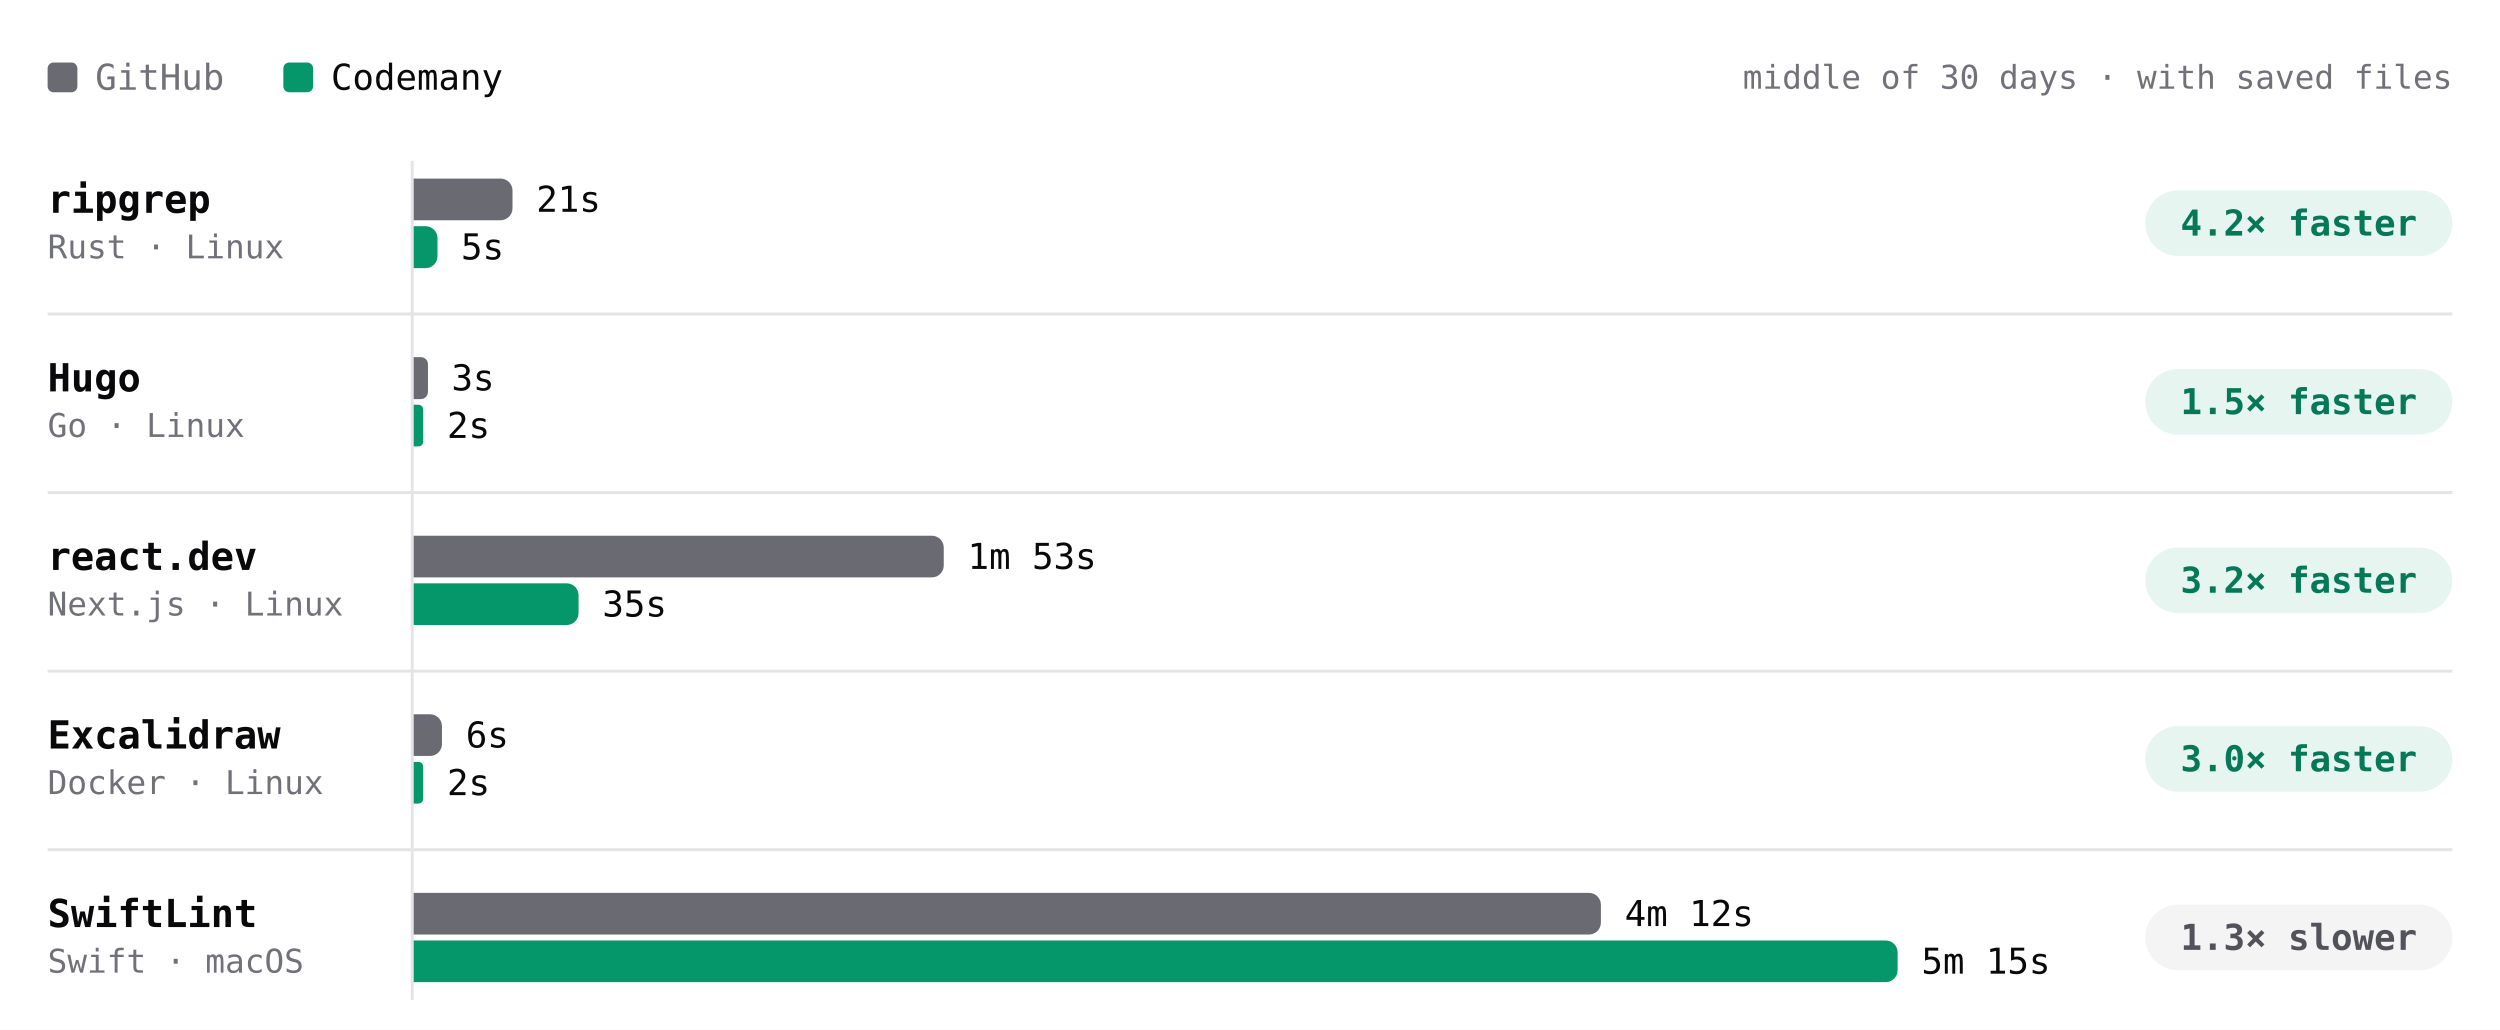
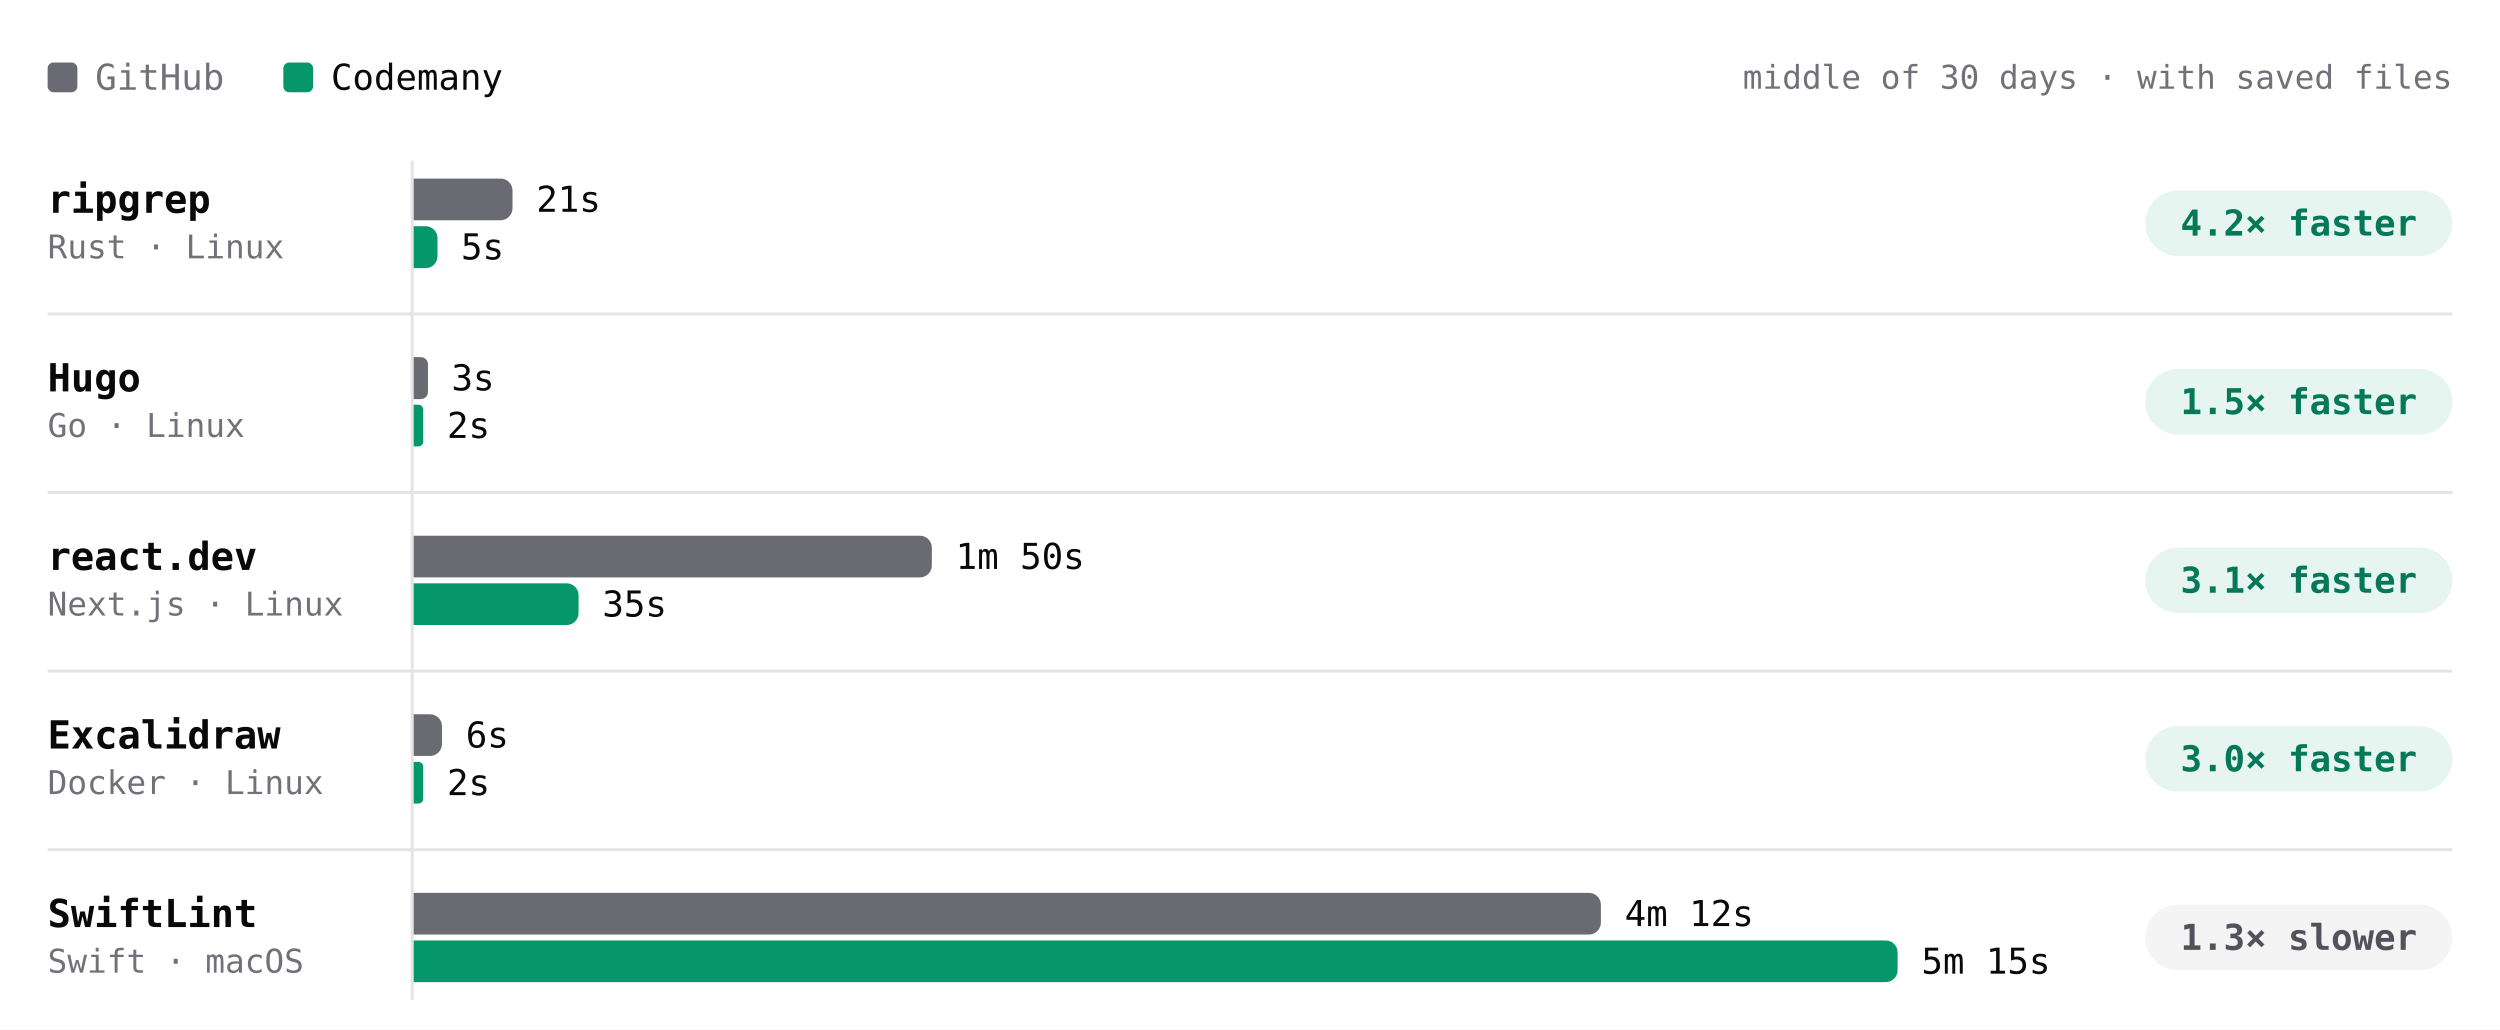
- <svg xmlns="http://www.w3.org/2000/svg" viewBox="0 0 840 346" width="840" height="346" role="img" aria-label="Build time per project, middle of 30 days · with saved files. ripgrep: GitHub 21s, Codemany 5s, 4.2× faster; Hugo: GitHub 3s, Codemany 2s, 1.5× faster; react.dev: GitHub 1m 53s, Codemany 35s, 3.2× faster; Excalidraw: GitHub 6s, Codemany 2s, 3.0× faster; SwiftLint: GitHub 4m 12s, Codemany 5m 15s, 1.3× slower." font-family="'JetBrains Mono', ui-monospace, SFMono-Regular, Menlo, monospace" style="max-width:100%;height:auto;font-variant-numeric:tabular-nums">
+ <svg xmlns="http://www.w3.org/2000/svg" viewBox="0 0 840 346" width="840" height="346" role="img" aria-label="Build time per project, middle of 30 days · with saved files. ripgrep: GitHub 21s, Codemany 5s, 4.2× faster; Hugo: GitHub 3s, Codemany 2s, 1.5× faster; react.dev: GitHub 1m 50s, Codemany 35s, 3.1× faster; Excalidraw: GitHub 6s, Codemany 2s, 3.0× faster; SwiftLint: GitHub 4m 12s, Codemany 5m 15s, 1.3× slower." font-family="'JetBrains Mono', ui-monospace, SFMono-Regular, Menlo, monospace" style="max-width:100%;height:auto;font-variant-numeric:tabular-nums">
  <rect width="840" height="346" fill="#ffffff" />
  <rect x="16" y="21" width="10" height="10" rx="2" fill="#6a6a72" />
  <text x="32" y="26" font-size="12" fill="#71717a" dominant-baseline="central">GitHub</text>
  <rect x="95.2" y="21" width="10" height="10" rx="2" fill="#059669" />
  <text x="111.2" y="26" font-size="12" fill="#09090b" dominant-baseline="central">Codemany</text>
  <text x="824" y="26" font-size="11" fill="#71717a" text-anchor="end" dominant-baseline="central">middle of 30 days · with saved files</text>
  <path d="M138.5 54L138.5 336" stroke="#e4e4e7" stroke-width="1" fill="none" />
  <text x="16" y="67" font-size="13" fill="#09090b" font-weight="600" dominant-baseline="central">ripgrep</text>
  <text x="16" y="83" font-size="11" fill="#71717a" dominant-baseline="central">Rust · Linux</text>
-   <g class="bench-mark" data-tip="ripgrep · GitHub · 21s · middle of 15 runs" data-href="https://github.com/codemanyhq/bench-private/actions/runs/44102053914/job/134104449958" style="cursor:pointer">
+   <g class="bench-mark" data-tip="ripgrep · GitHub · 21s · middle of 16 runs" data-href="https://github.com/codemanyhq/bench-private/actions/runs/44318872644/job/134852270543" style="cursor:pointer">
    <rect x="139" y="59" width="549.8" height="16" fill="#ffffff" fill-opacity="0" />
    <path d="M139 60h29.2a4 4 0 0 1 4 4v6a4 4 0 0 1 -4 4h-29.2z" fill="#6a6a72" />
    <text x="180.2" y="67" font-size="12" fill="#09090b" dominant-baseline="central">21s</text>
  </g>
-   <g class="bench-mark" data-tip="ripgrep · Codemany · 5s · middle of 15 runs" data-href="https://github.com/codemanyhq/bench/actions/runs/44078241580/job/134021805626" style="cursor:pointer">
+   <g class="bench-mark" data-tip="ripgrep · Codemany · 5s · middle of 16 runs" data-href="https://github.com/codemanyhq/bench/actions/runs/44297512815/job/134805426125" style="cursor:pointer">
    <rect x="139" y="75" width="549.8" height="16" fill="#ffffff" fill-opacity="0" />
    <path d="M139 76h4a4 4 0 0 1 4 4v6.1a4 4 0 0 1 -4 4h-4z" fill="#059669" />
    <text x="154.9" y="83" font-size="12" fill="#09090b" dominant-baseline="central">5s</text>
  </g>
  <rect x="720.8" y="64" width="103.2" height="22" rx="11" fill="rgba(5,150,105,0.10)" />
  <text x="772.4" y="75" font-size="12" fill="#047857" font-weight="600" text-anchor="middle" dominant-baseline="central">4.2× faster</text>
  <text x="16" y="127" font-size="13" fill="#09090b" font-weight="600" dominant-baseline="central">Hugo</text>
  <text x="16" y="143" font-size="11" fill="#71717a" dominant-baseline="central">Go · Linux</text>
-   <g class="bench-mark" data-tip="Hugo · GitHub · 3s · middle of 15 runs" data-href="https://github.com/codemanyhq/bench-private/actions/runs/44102053914/job/134104450116" style="cursor:pointer">
+   <g class="bench-mark" data-tip="Hugo · GitHub · 3s · middle of 16 runs" data-href="https://github.com/codemanyhq/bench-private/actions/runs/44318872644/job/134852270269" style="cursor:pointer">
    <rect x="139" y="119" width="549.8" height="16" fill="#ffffff" fill-opacity="0" />
    <path d="M139 120h2.4a2.4 2.4 0 0 1 2.4 2.4v9.3a2.4 2.4 0 0 1 -2.4 2.4h-2.4z" fill="#6a6a72" />
    <text x="151.7" y="127" font-size="12" fill="#09090b" dominant-baseline="central">3s</text>
  </g>
-   <g class="bench-mark" data-tip="Hugo · Codemany · 2s · middle of 15 runs" data-href="https://github.com/codemanyhq/bench/actions/runs/44078241580/job/134021805652" style="cursor:pointer">
+   <g class="bench-mark" data-tip="Hugo · Codemany · 2s · middle of 16 runs" data-href="https://github.com/codemanyhq/bench/actions/runs/44297512815/job/134805350642" style="cursor:pointer">
    <rect x="139" y="135" width="549.8" height="16" fill="#ffffff" fill-opacity="0" />
    <path d="M139 136h1.6a1.6 1.6 0 0 1 1.6 1.6v10.8a1.6 1.6 0 0 1 -1.6 1.6h-1.6z" fill="#059669" />
    <text x="150.2" y="143" font-size="12" fill="#09090b" dominant-baseline="central">2s</text>
  </g>
  <rect x="720.8" y="124" width="103.2" height="22" rx="11" fill="rgba(5,150,105,0.10)" />
  <text x="772.4" y="135" font-size="12" fill="#047857" font-weight="600" text-anchor="middle" dominant-baseline="central">1.5× faster</text>
  <path d="M16 105.5L824 105.5" stroke="#e4e4e7" stroke-width="1" fill="none" />
  <text x="16" y="187" font-size="13" fill="#09090b" font-weight="600" dominant-baseline="central">react.dev</text>
  <text x="16" y="203" font-size="11" fill="#71717a" dominant-baseline="central">Next.js · Linux</text>
-   <g class="bench-mark" data-tip="react.dev · GitHub · 1m 53s · middle of 14 runs" data-href="https://github.com/codemanyhq/bench-private/actions/runs/44102053914/job/134104450850" style="cursor:pointer">
+   <g class="bench-mark" data-tip="react.dev · GitHub · 1m 50s · middle of 15 runs" data-href="https://github.com/codemanyhq/bench-private/actions/runs/44318872644/job/134852270371" style="cursor:pointer">
    <rect x="139" y="179" width="549.8" height="16" fill="#ffffff" fill-opacity="0" />
-     <path d="M139 180h174.1a4 4 0 0 1 4 4v6a4 4 0 0 1 -4 4h-174.1z" fill="#6a6a72" />
-     <text x="325.1" y="187" font-size="12" fill="#09090b" dominant-baseline="central">1m 53s</text>
+     <path d="M139 180h170.1a4 4 0 0 1 4 4v6a4 4 0 0 1 -4 4h-170.1z" fill="#6a6a72" />
+     <text x="321.1" y="187" font-size="12" fill="#09090b" dominant-baseline="central">1m 50s</text>
  </g>
-   <g class="bench-mark" data-tip="react.dev · Codemany · 35s · middle of 14 runs" data-href="https://github.com/codemanyhq/bench/actions/runs/44078241580/job/134021805590" style="cursor:pointer">
+   <g class="bench-mark" data-tip="react.dev · Codemany · 35s · middle of 15 runs" data-href="https://github.com/codemanyhq/bench/actions/runs/44297512815/job/134805406221" style="cursor:pointer">
    <rect x="139" y="195" width="549.8" height="16" fill="#ffffff" fill-opacity="0" />
    <path d="M139 196h51.4a4 4 0 0 1 4 4v6a4 4 0 0 1 -4 4h-51.4z" fill="#059669" />
    <text x="202.4" y="203" font-size="12" fill="#09090b" dominant-baseline="central">35s</text>
  </g>
  <rect x="720.8" y="184" width="103.2" height="22" rx="11" fill="rgba(5,150,105,0.10)" />
-   <text x="772.4" y="195" font-size="12" fill="#047857" font-weight="600" text-anchor="middle" dominant-baseline="central">3.2× faster</text>
+   <text x="772.4" y="195" font-size="12" fill="#047857" font-weight="600" text-anchor="middle" dominant-baseline="central">3.1× faster</text>
  <path d="M16 165.5L824 165.5" stroke="#e4e4e7" stroke-width="1" fill="none" />
  <text x="16" y="247" font-size="13" fill="#09090b" font-weight="600" dominant-baseline="central">Excalidraw</text>
  <text x="16" y="263" font-size="11" fill="#71717a" dominant-baseline="central">Docker · Linux</text>
  <g class="bench-mark" data-tip="Excalidraw · GitHub · 6s · middle of 1 run" data-href="https://github.com/codemanyhq/bench-private/actions/runs/42342779574/job/128313955233" style="cursor:pointer">
    <rect x="139" y="239" width="549.8" height="16" fill="#ffffff" fill-opacity="0" />
    <path d="M139 240h5.5a4 4 0 0 1 4 4v6a4 4 0 0 1 -4 4h-5.5z" fill="#6a6a72" />
    <text x="156.5" y="247" font-size="12" fill="#09090b" dominant-baseline="central">6s</text>
  </g>
  <g class="bench-mark" data-tip="Excalidraw · Codemany · 2s · middle of 1 run" data-href="https://github.com/codemanyhq/bench/actions/runs/42363100897/job/128383571179" style="cursor:pointer">
    <rect x="139" y="255" width="549.8" height="16" fill="#ffffff" fill-opacity="0" />
    <path d="M139 256h1.6a1.6 1.6 0 0 1 1.6 1.6v10.8a1.6 1.6 0 0 1 -1.6 1.6h-1.6z" fill="#059669" />
    <text x="150.2" y="263" font-size="12" fill="#09090b" dominant-baseline="central">2s</text>
  </g>
  <rect x="720.8" y="244" width="103.2" height="22" rx="11" fill="rgba(5,150,105,0.10)" />
  <text x="772.4" y="255" font-size="12" fill="#047857" font-weight="600" text-anchor="middle" dominant-baseline="central">3.0× faster</text>
  <path d="M16 225.5L824 225.5" stroke="#e4e4e7" stroke-width="1" fill="none" />
  <text x="16" y="307" font-size="13" fill="#09090b" font-weight="600" dominant-baseline="central">SwiftLint</text>
  <text x="16" y="323" font-size="11" fill="#71717a" dominant-baseline="central">Swift · macOS</text>
  <g class="bench-mark" data-tip="SwiftLint · GitHub · 4m 12s · middle of 20 runs" data-href="https://github.com/codemanyhq/bench/actions/runs/44078241580/job/134031295737" style="cursor:pointer">
    <rect x="139" y="299" width="549.8" height="16" fill="#ffffff" fill-opacity="0" />
    <path d="M139 300h394.9a4 4 0 0 1 4 4v6a4 4 0 0 1 -4 4h-394.9z" fill="#6a6a72" />
    <text x="545.9" y="307" font-size="12" fill="#09090b" dominant-baseline="central">4m 12s</text>
  </g>
  <g class="bench-mark" data-tip="SwiftLint · Codemany · 5m 15s · middle of 20 runs" data-href="https://github.com/codemanyhq/bench/actions/runs/44078241580/job/134021804919" style="cursor:pointer">
    <rect x="139" y="315" width="549.8" height="16" fill="#ffffff" fill-opacity="0" />
    <path d="M139 316h494.6a4 4 0 0 1 4 4v6a4 4 0 0 1 -4 4h-494.6z" fill="#059669" />
    <text x="645.6" y="323" font-size="12" fill="#09090b" dominant-baseline="central">5m 15s</text>
  </g>
  <rect x="720.8" y="304" width="103.2" height="22" rx="11" fill="#f4f4f5" />
  <text x="772.4" y="315" font-size="12" fill="#52525b" font-weight="600" text-anchor="middle" dominant-baseline="central">1.3× slower</text>
  <path d="M16 285.5L824 285.5" stroke="#e4e4e7" stroke-width="1" fill="none" />
</svg>
